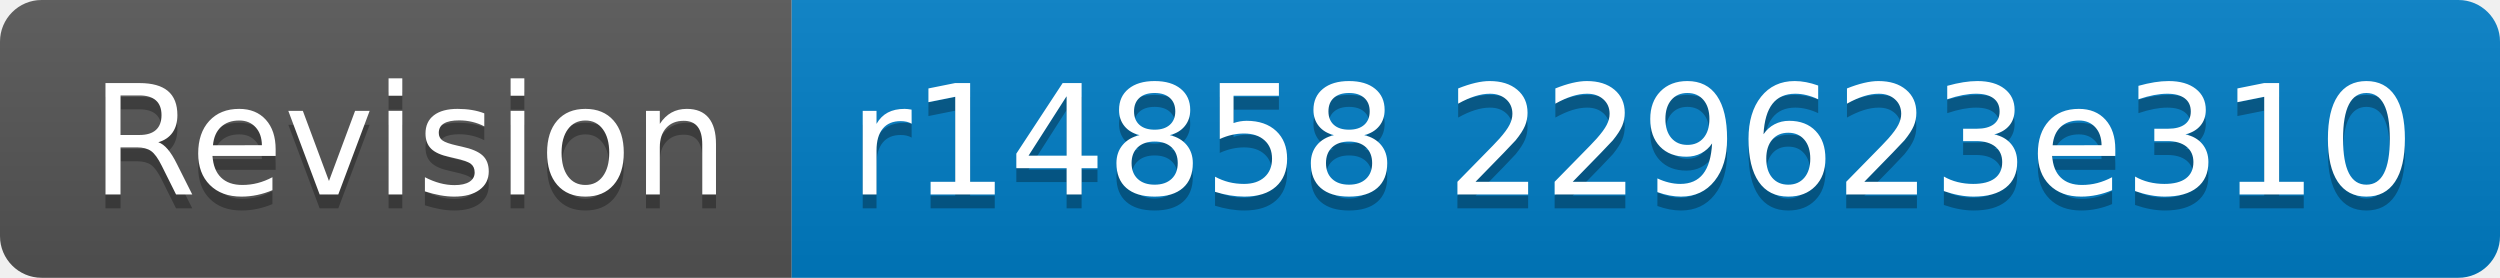
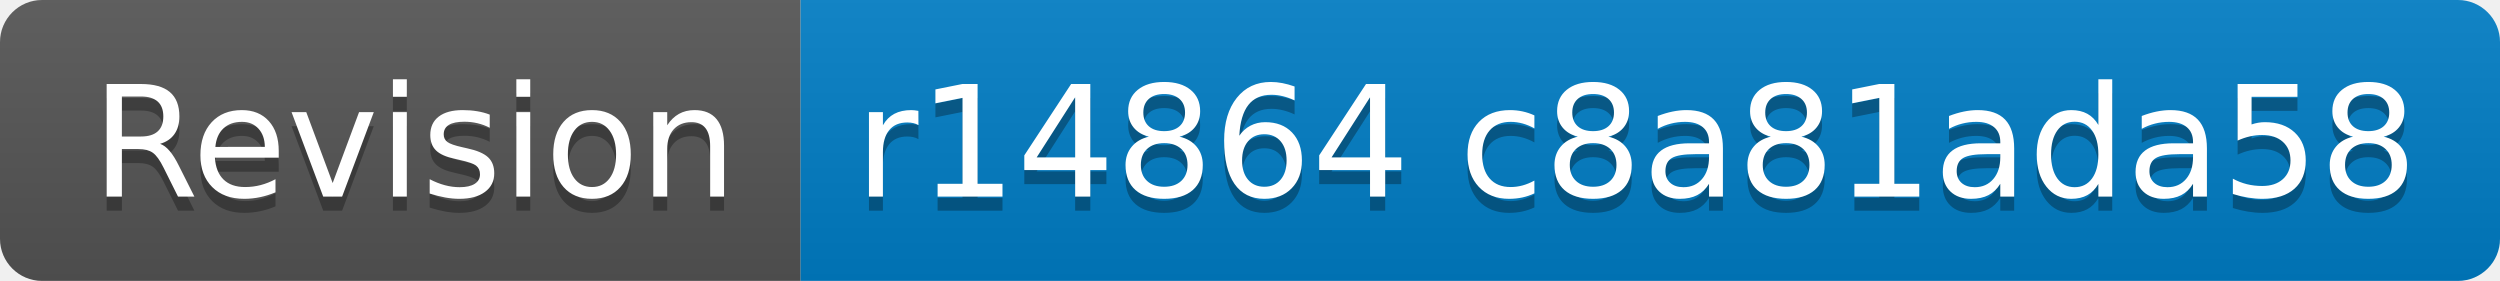
- <svg xmlns="http://www.w3.org/2000/svg" width="180" height="20" role="img" aria-label="Revision: r14858 229623e310">
+ <svg xmlns="http://www.w3.org/2000/svg" width="178" height="20" role="img" aria-label="Revision: r14864 c8a81ada58">
  <linearGradient id="s" x2="0" y2="100%">
    <stop offset="0" stop-color="#bbb" stop-opacity=".1" />
    <stop offset="1" stop-opacity=".1" />
  </linearGradient>
  <clipPath id="r">
-     <rect width="180" height="20" rx="3" fill="#fff" />
+     <rect width="178" height="20" rx="3" fill="#fff" />
  </clipPath>
  <g clip-path="url(#r)">
    <rect width="57" height="20" fill="#555" />
-     <rect x="57" width="123" height="20" fill="#007ec6" />
-     <rect width="180" height="20" fill="url(#s)" />
+     <rect x="57" width="121" height="20" fill="#007ec6" />
+     <rect width="178" height="20" fill="url(#s)" />
  </g>
  <g fill="#fff" text-anchor="middle" font-family="Verdana,Geneva,DejaVu Sans,sans-serif" text-rendering="geometricPrecision" font-size="110">
    <text aria-hidden="true" x="295" y="150" fill="#010101" fill-opacity=".3" transform="scale(.1)" textLength="470">Revision</text>
    <text x="295" y="140" transform="scale(.1)" fill="#fff" textLength="470">Revision</text>
-     <text aria-hidden="true" x="1175" y="150" fill="#010101" fill-opacity=".3" transform="scale(.1)" textLength="1130">r14858 229623e310</text>
-     <text x="1175" y="140" transform="scale(.1)" fill="#fff" textLength="1130">r14858 229623e310</text>
+     <text aria-hidden="true" x="1165" y="150" fill="#010101" fill-opacity=".3" transform="scale(.1)" textLength="1110">r14864 c8a81ada58</text>
+     <text x="1165" y="140" transform="scale(.1)" fill="#fff" textLength="1110">r14864 c8a81ada58</text>
  </g>
</svg>
